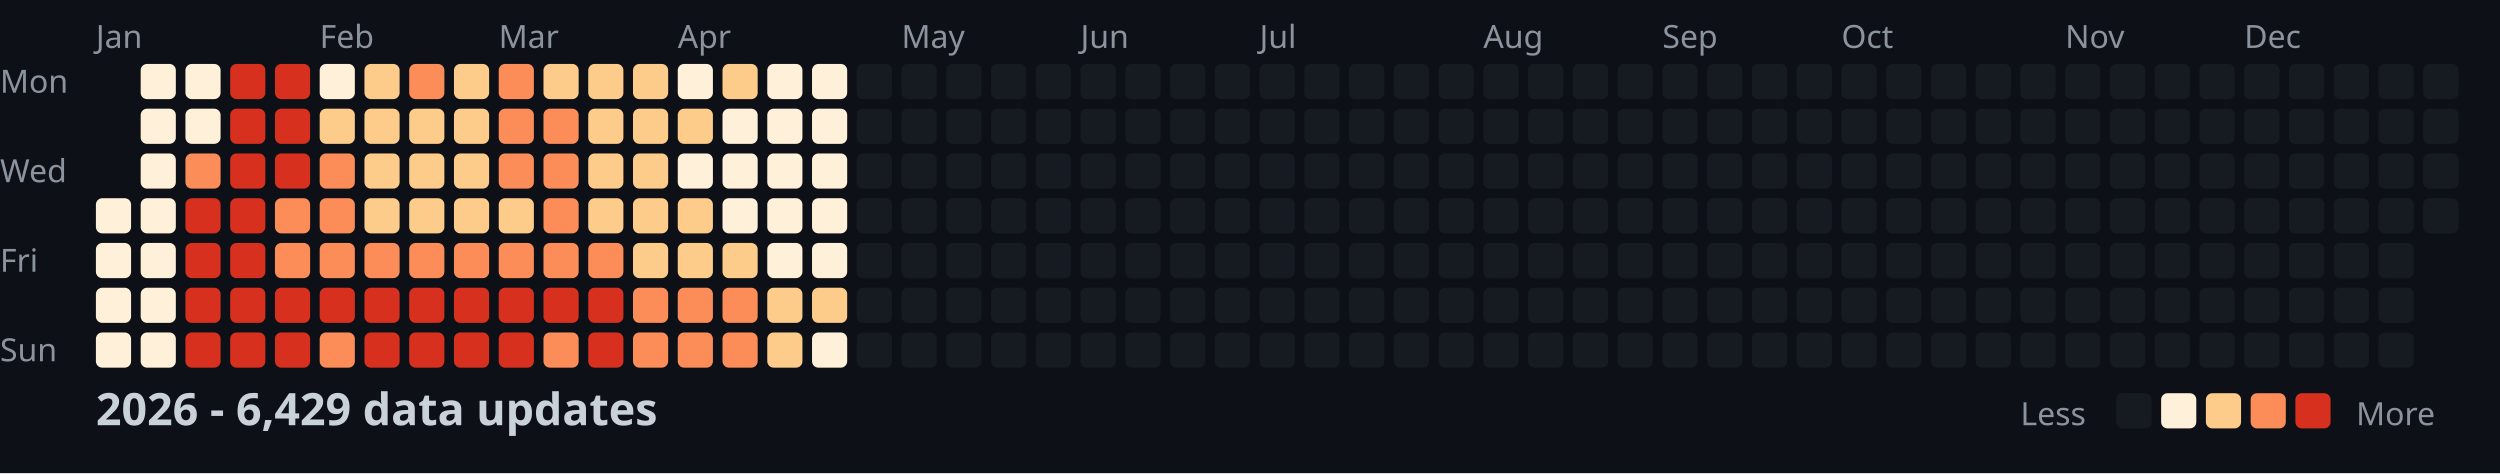
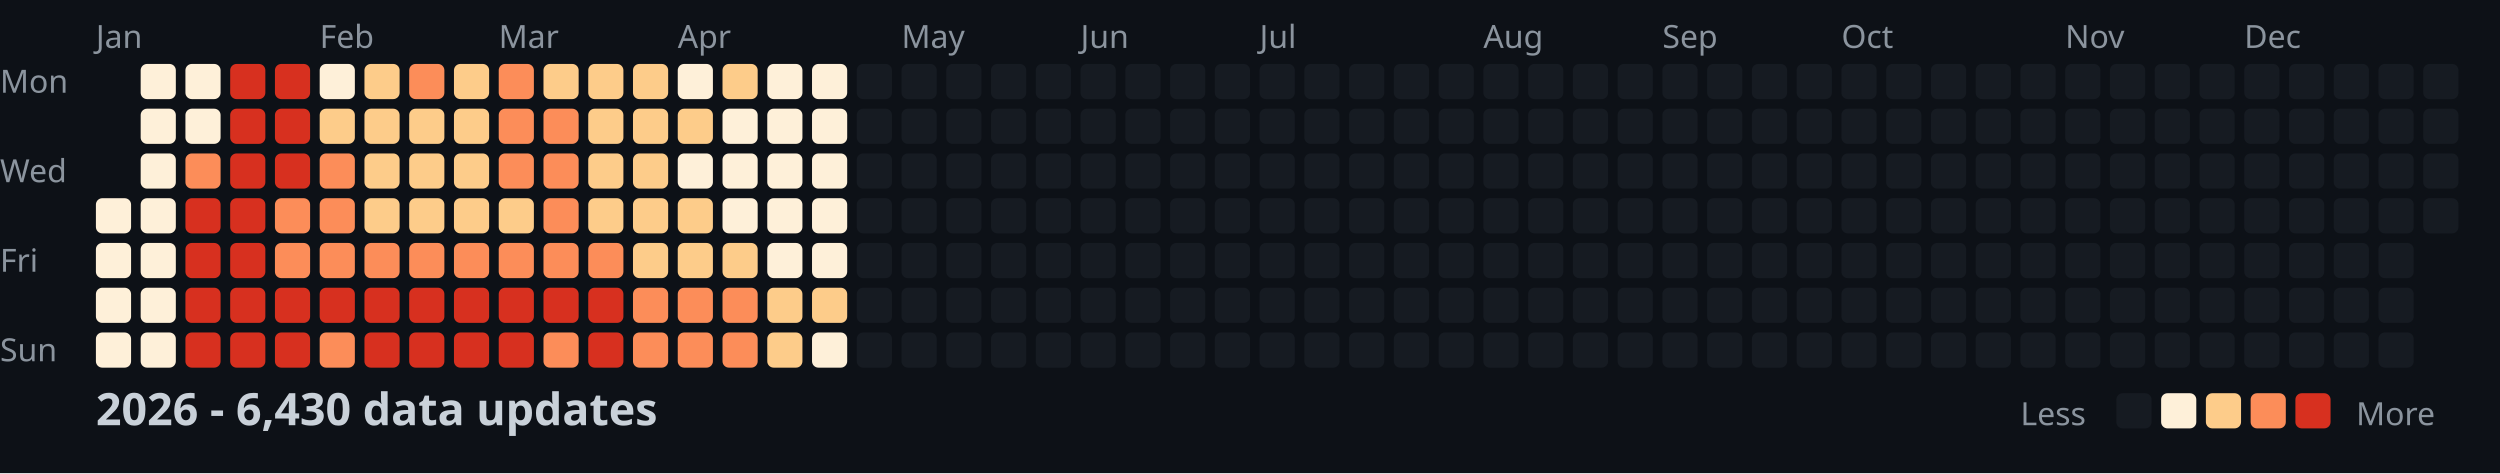
<svg xmlns="http://www.w3.org/2000/svg" width="782" height="148">
  <style>
    .month { font: 10px sans-serif; fill: #8b949e; }
    .day { font: 10px sans-serif; fill: #8b949e; }
    .title { font: bold 14px sans-serif; fill: #c9d1d9; }
    .legend { font: 10px sans-serif; fill: #8b949e; }
  </style>
  <rect width="100%" height="100%" fill="#0d1117" />
  <text x="0" y="29" class="day">Mon</text>
  <text x="0" y="57" class="day">Wed</text>
  <text x="0" y="85" class="day">Fri</text>
  <text x="0" y="113" class="day">Sun</text>
  <text x="30" y="15" class="month">Jan</text>
  <text x="100" y="15" class="month">Feb</text>
  <text x="156" y="15" class="month">Mar</text>
  <text x="212" y="15" class="month">Apr</text>
  <text x="282" y="15" class="month">May</text>
  <text x="338" y="15" class="month">Jun</text>
  <text x="394" y="15" class="month">Jul</text>
  <text x="464" y="15" class="month">Aug</text>
  <text x="520" y="15" class="month">Sep</text>
  <text x="576" y="15" class="month">Oct</text>
  <text x="646" y="15" class="month">Nov</text>
  <text x="702" y="15" class="month">Dec</text>
  <rect x="30" y="62" width="11" height="11" fill="#fef0d9" rx="2" />
  <rect x="30" y="76" width="11" height="11" fill="#fef0d9" rx="2" />
  <rect x="30" y="90" width="11" height="11" fill="#fef0d9" rx="2" />
  <rect x="30" y="104" width="11" height="11" fill="#fef0d9" rx="2" />
  <rect x="44" y="20" width="11" height="11" fill="#fef0d9" rx="2" />
  <rect x="44" y="34" width="11" height="11" fill="#fef0d9" rx="2" />
  <rect x="44" y="48" width="11" height="11" fill="#fef0d9" rx="2" />
  <rect x="44" y="62" width="11" height="11" fill="#fef0d9" rx="2" />
  <rect x="44" y="76" width="11" height="11" fill="#fef0d9" rx="2" />
  <rect x="44" y="90" width="11" height="11" fill="#fef0d9" rx="2" />
  <rect x="44" y="104" width="11" height="11" fill="#fef0d9" rx="2" />
  <rect x="58" y="20" width="11" height="11" fill="#fef0d9" rx="2" />
  <rect x="58" y="34" width="11" height="11" fill="#fef0d9" rx="2" />
  <rect x="58" y="48" width="11" height="11" fill="#fc8d59" rx="2" />
  <rect x="58" y="62" width="11" height="11" fill="#d7301f" rx="2" />
  <rect x="58" y="76" width="11" height="11" fill="#d7301f" rx="2" />
  <rect x="58" y="90" width="11" height="11" fill="#d7301f" rx="2" />
  <rect x="58" y="104" width="11" height="11" fill="#d7301f" rx="2" />
  <rect x="72" y="20" width="11" height="11" fill="#d7301f" rx="2" />
  <rect x="72" y="34" width="11" height="11" fill="#d7301f" rx="2" />
  <rect x="72" y="48" width="11" height="11" fill="#d7301f" rx="2" />
  <rect x="72" y="62" width="11" height="11" fill="#d7301f" rx="2" />
  <rect x="72" y="76" width="11" height="11" fill="#d7301f" rx="2" />
  <rect x="72" y="90" width="11" height="11" fill="#d7301f" rx="2" />
  <rect x="72" y="104" width="11" height="11" fill="#d7301f" rx="2" />
  <rect x="86" y="20" width="11" height="11" fill="#d7301f" rx="2" />
  <rect x="86" y="34" width="11" height="11" fill="#d7301f" rx="2" />
  <rect x="86" y="48" width="11" height="11" fill="#d7301f" rx="2" />
  <rect x="86" y="62" width="11" height="11" fill="#fc8d59" rx="2" />
  <rect x="86" y="76" width="11" height="11" fill="#fc8d59" rx="2" />
  <rect x="86" y="90" width="11" height="11" fill="#d7301f" rx="2" />
  <rect x="86" y="104" width="11" height="11" fill="#d7301f" rx="2" />
  <rect x="100" y="20" width="11" height="11" fill="#fef0d9" rx="2" />
  <rect x="100" y="34" width="11" height="11" fill="#fdcc8a" rx="2" />
  <rect x="100" y="48" width="11" height="11" fill="#fc8d59" rx="2" />
  <rect x="100" y="62" width="11" height="11" fill="#fc8d59" rx="2" />
  <rect x="100" y="76" width="11" height="11" fill="#fc8d59" rx="2" />
  <rect x="100" y="90" width="11" height="11" fill="#d7301f" rx="2" />
  <rect x="100" y="104" width="11" height="11" fill="#fc8d59" rx="2" />
  <rect x="114" y="20" width="11" height="11" fill="#fdcc8a" rx="2" />
  <rect x="114" y="34" width="11" height="11" fill="#fdcc8a" rx="2" />
  <rect x="114" y="48" width="11" height="11" fill="#fdcc8a" rx="2" />
  <rect x="114" y="62" width="11" height="11" fill="#fdcc8a" rx="2" />
  <rect x="114" y="76" width="11" height="11" fill="#fc8d59" rx="2" />
  <rect x="114" y="90" width="11" height="11" fill="#d7301f" rx="2" />
  <rect x="114" y="104" width="11" height="11" fill="#d7301f" rx="2" />
  <rect x="128" y="20" width="11" height="11" fill="#fc8d59" rx="2" />
  <rect x="128" y="34" width="11" height="11" fill="#fdcc8a" rx="2" />
  <rect x="128" y="48" width="11" height="11" fill="#fdcc8a" rx="2" />
  <rect x="128" y="62" width="11" height="11" fill="#fdcc8a" rx="2" />
  <rect x="128" y="76" width="11" height="11" fill="#fc8d59" rx="2" />
  <rect x="128" y="90" width="11" height="11" fill="#d7301f" rx="2" />
  <rect x="128" y="104" width="11" height="11" fill="#d7301f" rx="2" />
  <rect x="142" y="20" width="11" height="11" fill="#fdcc8a" rx="2" />
  <rect x="142" y="34" width="11" height="11" fill="#fdcc8a" rx="2" />
  <rect x="142" y="48" width="11" height="11" fill="#fdcc8a" rx="2" />
  <rect x="142" y="62" width="11" height="11" fill="#fdcc8a" rx="2" />
  <rect x="142" y="76" width="11" height="11" fill="#fc8d59" rx="2" />
  <rect x="142" y="90" width="11" height="11" fill="#d7301f" rx="2" />
  <rect x="142" y="104" width="11" height="11" fill="#d7301f" rx="2" />
  <rect x="156" y="20" width="11" height="11" fill="#fc8d59" rx="2" />
  <rect x="156" y="34" width="11" height="11" fill="#fc8d59" rx="2" />
  <rect x="156" y="48" width="11" height="11" fill="#fc8d59" rx="2" />
  <rect x="156" y="62" width="11" height="11" fill="#fdcc8a" rx="2" />
  <rect x="156" y="76" width="11" height="11" fill="#fc8d59" rx="2" />
  <rect x="156" y="90" width="11" height="11" fill="#d7301f" rx="2" />
  <rect x="156" y="104" width="11" height="11" fill="#d7301f" rx="2" />
  <rect x="170" y="20" width="11" height="11" fill="#fdcc8a" rx="2" />
  <rect x="170" y="34" width="11" height="11" fill="#fc8d59" rx="2" />
  <rect x="170" y="48" width="11" height="11" fill="#fc8d59" rx="2" />
  <rect x="170" y="62" width="11" height="11" fill="#fc8d59" rx="2" />
  <rect x="170" y="76" width="11" height="11" fill="#fc8d59" rx="2" />
  <rect x="170" y="90" width="11" height="11" fill="#d7301f" rx="2" />
  <rect x="170" y="104" width="11" height="11" fill="#fc8d59" rx="2" />
  <rect x="184" y="20" width="11" height="11" fill="#fdcc8a" rx="2" />
  <rect x="184" y="34" width="11" height="11" fill="#fdcc8a" rx="2" />
  <rect x="184" y="48" width="11" height="11" fill="#fdcc8a" rx="2" />
  <rect x="184" y="62" width="11" height="11" fill="#fdcc8a" rx="2" />
  <rect x="184" y="76" width="11" height="11" fill="#fc8d59" rx="2" />
  <rect x="184" y="90" width="11" height="11" fill="#d7301f" rx="2" />
  <rect x="184" y="104" width="11" height="11" fill="#d7301f" rx="2" />
  <rect x="198" y="20" width="11" height="11" fill="#fdcc8a" rx="2" />
  <rect x="198" y="34" width="11" height="11" fill="#fdcc8a" rx="2" />
  <rect x="198" y="48" width="11" height="11" fill="#fdcc8a" rx="2" />
  <rect x="198" y="62" width="11" height="11" fill="#fdcc8a" rx="2" />
  <rect x="198" y="76" width="11" height="11" fill="#fdcc8a" rx="2" />
  <rect x="198" y="90" width="11" height="11" fill="#fc8d59" rx="2" />
  <rect x="198" y="104" width="11" height="11" fill="#fc8d59" rx="2" />
  <rect x="212" y="20" width="11" height="11" fill="#fef0d9" rx="2" />
  <rect x="212" y="34" width="11" height="11" fill="#fdcc8a" rx="2" />
  <rect x="212" y="48" width="11" height="11" fill="#fef0d9" rx="2" />
  <rect x="212" y="62" width="11" height="11" fill="#fdcc8a" rx="2" />
  <rect x="212" y="76" width="11" height="11" fill="#fdcc8a" rx="2" />
  <rect x="212" y="90" width="11" height="11" fill="#fc8d59" rx="2" />
  <rect x="212" y="104" width="11" height="11" fill="#fc8d59" rx="2" />
  <rect x="226" y="20" width="11" height="11" fill="#fdcc8a" rx="2" />
  <rect x="226" y="34" width="11" height="11" fill="#fef0d9" rx="2" />
  <rect x="226" y="48" width="11" height="11" fill="#fef0d9" rx="2" />
  <rect x="226" y="62" width="11" height="11" fill="#fef0d9" rx="2" />
  <rect x="226" y="76" width="11" height="11" fill="#fdcc8a" rx="2" />
  <rect x="226" y="90" width="11" height="11" fill="#fc8d59" rx="2" />
  <rect x="226" y="104" width="11" height="11" fill="#fc8d59" rx="2" />
  <rect x="240" y="20" width="11" height="11" fill="#fef0d9" rx="2" />
  <rect x="240" y="34" width="11" height="11" fill="#fef0d9" rx="2" />
  <rect x="240" y="48" width="11" height="11" fill="#fef0d9" rx="2" />
  <rect x="240" y="62" width="11" height="11" fill="#fef0d9" rx="2" />
  <rect x="240" y="76" width="11" height="11" fill="#fef0d9" rx="2" />
  <rect x="240" y="90" width="11" height="11" fill="#fdcc8a" rx="2" />
  <rect x="240" y="104" width="11" height="11" fill="#fdcc8a" rx="2" />
  <rect x="254" y="20" width="11" height="11" fill="#fef0d9" rx="2" />
  <rect x="254" y="34" width="11" height="11" fill="#fef0d9" rx="2" />
  <rect x="254" y="48" width="11" height="11" fill="#fef0d9" rx="2" />
  <rect x="254" y="62" width="11" height="11" fill="#fef0d9" rx="2" />
  <rect x="254" y="76" width="11" height="11" fill="#fef0d9" rx="2" />
  <rect x="254" y="90" width="11" height="11" fill="#fdcc8a" rx="2" />
  <rect x="254" y="104" width="11" height="11" fill="#fef0d9" rx="2" />
  <rect x="268" y="20" width="11" height="11" fill="#161b22" rx="2" />
  <rect x="268" y="34" width="11" height="11" fill="#161b22" rx="2" />
  <rect x="268" y="48" width="11" height="11" fill="#161b22" rx="2" />
  <rect x="268" y="62" width="11" height="11" fill="#161b22" rx="2" />
  <rect x="268" y="76" width="11" height="11" fill="#161b22" rx="2" />
  <rect x="268" y="90" width="11" height="11" fill="#161b22" rx="2" />
  <rect x="268" y="104" width="11" height="11" fill="#161b22" rx="2" />
  <rect x="282" y="20" width="11" height="11" fill="#161b22" rx="2" />
  <rect x="282" y="34" width="11" height="11" fill="#161b22" rx="2" />
  <rect x="282" y="48" width="11" height="11" fill="#161b22" rx="2" />
  <rect x="282" y="62" width="11" height="11" fill="#161b22" rx="2" />
  <rect x="282" y="76" width="11" height="11" fill="#161b22" rx="2" />
  <rect x="282" y="90" width="11" height="11" fill="#161b22" rx="2" />
  <rect x="282" y="104" width="11" height="11" fill="#161b22" rx="2" />
  <rect x="296" y="20" width="11" height="11" fill="#161b22" rx="2" />
  <rect x="296" y="34" width="11" height="11" fill="#161b22" rx="2" />
  <rect x="296" y="48" width="11" height="11" fill="#161b22" rx="2" />
  <rect x="296" y="62" width="11" height="11" fill="#161b22" rx="2" />
  <rect x="296" y="76" width="11" height="11" fill="#161b22" rx="2" />
  <rect x="296" y="90" width="11" height="11" fill="#161b22" rx="2" />
  <rect x="296" y="104" width="11" height="11" fill="#161b22" rx="2" />
  <rect x="310" y="20" width="11" height="11" fill="#161b22" rx="2" />
  <rect x="310" y="34" width="11" height="11" fill="#161b22" rx="2" />
  <rect x="310" y="48" width="11" height="11" fill="#161b22" rx="2" />
  <rect x="310" y="62" width="11" height="11" fill="#161b22" rx="2" />
  <rect x="310" y="76" width="11" height="11" fill="#161b22" rx="2" />
  <rect x="310" y="90" width="11" height="11" fill="#161b22" rx="2" />
  <rect x="310" y="104" width="11" height="11" fill="#161b22" rx="2" />
  <rect x="324" y="20" width="11" height="11" fill="#161b22" rx="2" />
  <rect x="324" y="34" width="11" height="11" fill="#161b22" rx="2" />
  <rect x="324" y="48" width="11" height="11" fill="#161b22" rx="2" />
  <rect x="324" y="62" width="11" height="11" fill="#161b22" rx="2" />
  <rect x="324" y="76" width="11" height="11" fill="#161b22" rx="2" />
  <rect x="324" y="90" width="11" height="11" fill="#161b22" rx="2" />
  <rect x="324" y="104" width="11" height="11" fill="#161b22" rx="2" />
  <rect x="338" y="20" width="11" height="11" fill="#161b22" rx="2" />
  <rect x="338" y="34" width="11" height="11" fill="#161b22" rx="2" />
  <rect x="338" y="48" width="11" height="11" fill="#161b22" rx="2" />
  <rect x="338" y="62" width="11" height="11" fill="#161b22" rx="2" />
  <rect x="338" y="76" width="11" height="11" fill="#161b22" rx="2" />
  <rect x="338" y="90" width="11" height="11" fill="#161b22" rx="2" />
  <rect x="338" y="104" width="11" height="11" fill="#161b22" rx="2" />
  <rect x="352" y="20" width="11" height="11" fill="#161b22" rx="2" />
  <rect x="352" y="34" width="11" height="11" fill="#161b22" rx="2" />
  <rect x="352" y="48" width="11" height="11" fill="#161b22" rx="2" />
  <rect x="352" y="62" width="11" height="11" fill="#161b22" rx="2" />
  <rect x="352" y="76" width="11" height="11" fill="#161b22" rx="2" />
  <rect x="352" y="90" width="11" height="11" fill="#161b22" rx="2" />
  <rect x="352" y="104" width="11" height="11" fill="#161b22" rx="2" />
  <rect x="366" y="20" width="11" height="11" fill="#161b22" rx="2" />
  <rect x="366" y="34" width="11" height="11" fill="#161b22" rx="2" />
  <rect x="366" y="48" width="11" height="11" fill="#161b22" rx="2" />
  <rect x="366" y="62" width="11" height="11" fill="#161b22" rx="2" />
  <rect x="366" y="76" width="11" height="11" fill="#161b22" rx="2" />
  <rect x="366" y="90" width="11" height="11" fill="#161b22" rx="2" />
  <rect x="366" y="104" width="11" height="11" fill="#161b22" rx="2" />
  <rect x="380" y="20" width="11" height="11" fill="#161b22" rx="2" />
  <rect x="380" y="34" width="11" height="11" fill="#161b22" rx="2" />
  <rect x="380" y="48" width="11" height="11" fill="#161b22" rx="2" />
  <rect x="380" y="62" width="11" height="11" fill="#161b22" rx="2" />
  <rect x="380" y="76" width="11" height="11" fill="#161b22" rx="2" />
  <rect x="380" y="90" width="11" height="11" fill="#161b22" rx="2" />
  <rect x="380" y="104" width="11" height="11" fill="#161b22" rx="2" />
  <rect x="394" y="20" width="11" height="11" fill="#161b22" rx="2" />
  <rect x="394" y="34" width="11" height="11" fill="#161b22" rx="2" />
  <rect x="394" y="48" width="11" height="11" fill="#161b22" rx="2" />
  <rect x="394" y="62" width="11" height="11" fill="#161b22" rx="2" />
  <rect x="394" y="76" width="11" height="11" fill="#161b22" rx="2" />
  <rect x="394" y="90" width="11" height="11" fill="#161b22" rx="2" />
  <rect x="394" y="104" width="11" height="11" fill="#161b22" rx="2" />
  <rect x="408" y="20" width="11" height="11" fill="#161b22" rx="2" />
  <rect x="408" y="34" width="11" height="11" fill="#161b22" rx="2" />
  <rect x="408" y="48" width="11" height="11" fill="#161b22" rx="2" />
  <rect x="408" y="62" width="11" height="11" fill="#161b22" rx="2" />
  <rect x="408" y="76" width="11" height="11" fill="#161b22" rx="2" />
  <rect x="408" y="90" width="11" height="11" fill="#161b22" rx="2" />
  <rect x="408" y="104" width="11" height="11" fill="#161b22" rx="2" />
  <rect x="422" y="20" width="11" height="11" fill="#161b22" rx="2" />
  <rect x="422" y="34" width="11" height="11" fill="#161b22" rx="2" />
  <rect x="422" y="48" width="11" height="11" fill="#161b22" rx="2" />
  <rect x="422" y="62" width="11" height="11" fill="#161b22" rx="2" />
  <rect x="422" y="76" width="11" height="11" fill="#161b22" rx="2" />
  <rect x="422" y="90" width="11" height="11" fill="#161b22" rx="2" />
  <rect x="422" y="104" width="11" height="11" fill="#161b22" rx="2" />
  <rect x="436" y="20" width="11" height="11" fill="#161b22" rx="2" />
  <rect x="436" y="34" width="11" height="11" fill="#161b22" rx="2" />
  <rect x="436" y="48" width="11" height="11" fill="#161b22" rx="2" />
  <rect x="436" y="62" width="11" height="11" fill="#161b22" rx="2" />
  <rect x="436" y="76" width="11" height="11" fill="#161b22" rx="2" />
  <rect x="436" y="90" width="11" height="11" fill="#161b22" rx="2" />
  <rect x="436" y="104" width="11" height="11" fill="#161b22" rx="2" />
  <rect x="450" y="20" width="11" height="11" fill="#161b22" rx="2" />
  <rect x="450" y="34" width="11" height="11" fill="#161b22" rx="2" />
  <rect x="450" y="48" width="11" height="11" fill="#161b22" rx="2" />
  <rect x="450" y="62" width="11" height="11" fill="#161b22" rx="2" />
  <rect x="450" y="76" width="11" height="11" fill="#161b22" rx="2" />
  <rect x="450" y="90" width="11" height="11" fill="#161b22" rx="2" />
  <rect x="450" y="104" width="11" height="11" fill="#161b22" rx="2" />
  <rect x="464" y="20" width="11" height="11" fill="#161b22" rx="2" />
  <rect x="464" y="34" width="11" height="11" fill="#161b22" rx="2" />
  <rect x="464" y="48" width="11" height="11" fill="#161b22" rx="2" />
  <rect x="464" y="62" width="11" height="11" fill="#161b22" rx="2" />
  <rect x="464" y="76" width="11" height="11" fill="#161b22" rx="2" />
  <rect x="464" y="90" width="11" height="11" fill="#161b22" rx="2" />
  <rect x="464" y="104" width="11" height="11" fill="#161b22" rx="2" />
  <rect x="478" y="20" width="11" height="11" fill="#161b22" rx="2" />
  <rect x="478" y="34" width="11" height="11" fill="#161b22" rx="2" />
  <rect x="478" y="48" width="11" height="11" fill="#161b22" rx="2" />
  <rect x="478" y="62" width="11" height="11" fill="#161b22" rx="2" />
  <rect x="478" y="76" width="11" height="11" fill="#161b22" rx="2" />
  <rect x="478" y="90" width="11" height="11" fill="#161b22" rx="2" />
  <rect x="478" y="104" width="11" height="11" fill="#161b22" rx="2" />
  <rect x="492" y="20" width="11" height="11" fill="#161b22" rx="2" />
  <rect x="492" y="34" width="11" height="11" fill="#161b22" rx="2" />
  <rect x="492" y="48" width="11" height="11" fill="#161b22" rx="2" />
  <rect x="492" y="62" width="11" height="11" fill="#161b22" rx="2" />
  <rect x="492" y="76" width="11" height="11" fill="#161b22" rx="2" />
  <rect x="492" y="90" width="11" height="11" fill="#161b22" rx="2" />
  <rect x="492" y="104" width="11" height="11" fill="#161b22" rx="2" />
  <rect x="506" y="20" width="11" height="11" fill="#161b22" rx="2" />
  <rect x="506" y="34" width="11" height="11" fill="#161b22" rx="2" />
  <rect x="506" y="48" width="11" height="11" fill="#161b22" rx="2" />
  <rect x="506" y="62" width="11" height="11" fill="#161b22" rx="2" />
  <rect x="506" y="76" width="11" height="11" fill="#161b22" rx="2" />
  <rect x="506" y="90" width="11" height="11" fill="#161b22" rx="2" />
  <rect x="506" y="104" width="11" height="11" fill="#161b22" rx="2" />
  <rect x="520" y="20" width="11" height="11" fill="#161b22" rx="2" />
  <rect x="520" y="34" width="11" height="11" fill="#161b22" rx="2" />
  <rect x="520" y="48" width="11" height="11" fill="#161b22" rx="2" />
  <rect x="520" y="62" width="11" height="11" fill="#161b22" rx="2" />
  <rect x="520" y="76" width="11" height="11" fill="#161b22" rx="2" />
  <rect x="520" y="90" width="11" height="11" fill="#161b22" rx="2" />
  <rect x="520" y="104" width="11" height="11" fill="#161b22" rx="2" />
  <rect x="534" y="20" width="11" height="11" fill="#161b22" rx="2" />
  <rect x="534" y="34" width="11" height="11" fill="#161b22" rx="2" />
  <rect x="534" y="48" width="11" height="11" fill="#161b22" rx="2" />
  <rect x="534" y="62" width="11" height="11" fill="#161b22" rx="2" />
  <rect x="534" y="76" width="11" height="11" fill="#161b22" rx="2" />
  <rect x="534" y="90" width="11" height="11" fill="#161b22" rx="2" />
  <rect x="534" y="104" width="11" height="11" fill="#161b22" rx="2" />
  <rect x="548" y="20" width="11" height="11" fill="#161b22" rx="2" />
  <rect x="548" y="34" width="11" height="11" fill="#161b22" rx="2" />
  <rect x="548" y="48" width="11" height="11" fill="#161b22" rx="2" />
  <rect x="548" y="62" width="11" height="11" fill="#161b22" rx="2" />
  <rect x="548" y="76" width="11" height="11" fill="#161b22" rx="2" />
  <rect x="548" y="90" width="11" height="11" fill="#161b22" rx="2" />
  <rect x="548" y="104" width="11" height="11" fill="#161b22" rx="2" />
  <rect x="562" y="20" width="11" height="11" fill="#161b22" rx="2" />
  <rect x="562" y="34" width="11" height="11" fill="#161b22" rx="2" />
  <rect x="562" y="48" width="11" height="11" fill="#161b22" rx="2" />
  <rect x="562" y="62" width="11" height="11" fill="#161b22" rx="2" />
  <rect x="562" y="76" width="11" height="11" fill="#161b22" rx="2" />
  <rect x="562" y="90" width="11" height="11" fill="#161b22" rx="2" />
  <rect x="562" y="104" width="11" height="11" fill="#161b22" rx="2" />
  <rect x="576" y="20" width="11" height="11" fill="#161b22" rx="2" />
  <rect x="576" y="34" width="11" height="11" fill="#161b22" rx="2" />
  <rect x="576" y="48" width="11" height="11" fill="#161b22" rx="2" />
  <rect x="576" y="62" width="11" height="11" fill="#161b22" rx="2" />
  <rect x="576" y="76" width="11" height="11" fill="#161b22" rx="2" />
  <rect x="576" y="90" width="11" height="11" fill="#161b22" rx="2" />
  <rect x="576" y="104" width="11" height="11" fill="#161b22" rx="2" />
  <rect x="590" y="20" width="11" height="11" fill="#161b22" rx="2" />
  <rect x="590" y="34" width="11" height="11" fill="#161b22" rx="2" />
  <rect x="590" y="48" width="11" height="11" fill="#161b22" rx="2" />
  <rect x="590" y="62" width="11" height="11" fill="#161b22" rx="2" />
  <rect x="590" y="76" width="11" height="11" fill="#161b22" rx="2" />
  <rect x="590" y="90" width="11" height="11" fill="#161b22" rx="2" />
  <rect x="590" y="104" width="11" height="11" fill="#161b22" rx="2" />
  <rect x="604" y="20" width="11" height="11" fill="#161b22" rx="2" />
  <rect x="604" y="34" width="11" height="11" fill="#161b22" rx="2" />
  <rect x="604" y="48" width="11" height="11" fill="#161b22" rx="2" />
  <rect x="604" y="62" width="11" height="11" fill="#161b22" rx="2" />
  <rect x="604" y="76" width="11" height="11" fill="#161b22" rx="2" />
  <rect x="604" y="90" width="11" height="11" fill="#161b22" rx="2" />
  <rect x="604" y="104" width="11" height="11" fill="#161b22" rx="2" />
  <rect x="618" y="20" width="11" height="11" fill="#161b22" rx="2" />
  <rect x="618" y="34" width="11" height="11" fill="#161b22" rx="2" />
  <rect x="618" y="48" width="11" height="11" fill="#161b22" rx="2" />
  <rect x="618" y="62" width="11" height="11" fill="#161b22" rx="2" />
  <rect x="618" y="76" width="11" height="11" fill="#161b22" rx="2" />
  <rect x="618" y="90" width="11" height="11" fill="#161b22" rx="2" />
  <rect x="618" y="104" width="11" height="11" fill="#161b22" rx="2" />
  <rect x="632" y="20" width="11" height="11" fill="#161b22" rx="2" />
  <rect x="632" y="34" width="11" height="11" fill="#161b22" rx="2" />
  <rect x="632" y="48" width="11" height="11" fill="#161b22" rx="2" />
  <rect x="632" y="62" width="11" height="11" fill="#161b22" rx="2" />
  <rect x="632" y="76" width="11" height="11" fill="#161b22" rx="2" />
  <rect x="632" y="90" width="11" height="11" fill="#161b22" rx="2" />
  <rect x="632" y="104" width="11" height="11" fill="#161b22" rx="2" />
  <rect x="646" y="20" width="11" height="11" fill="#161b22" rx="2" />
  <rect x="646" y="34" width="11" height="11" fill="#161b22" rx="2" />
  <rect x="646" y="48" width="11" height="11" fill="#161b22" rx="2" />
  <rect x="646" y="62" width="11" height="11" fill="#161b22" rx="2" />
  <rect x="646" y="76" width="11" height="11" fill="#161b22" rx="2" />
  <rect x="646" y="90" width="11" height="11" fill="#161b22" rx="2" />
  <rect x="646" y="104" width="11" height="11" fill="#161b22" rx="2" />
  <rect x="660" y="20" width="11" height="11" fill="#161b22" rx="2" />
  <rect x="660" y="34" width="11" height="11" fill="#161b22" rx="2" />
  <rect x="660" y="48" width="11" height="11" fill="#161b22" rx="2" />
  <rect x="660" y="62" width="11" height="11" fill="#161b22" rx="2" />
  <rect x="660" y="76" width="11" height="11" fill="#161b22" rx="2" />
  <rect x="660" y="90" width="11" height="11" fill="#161b22" rx="2" />
  <rect x="660" y="104" width="11" height="11" fill="#161b22" rx="2" />
  <rect x="674" y="20" width="11" height="11" fill="#161b22" rx="2" />
  <rect x="674" y="34" width="11" height="11" fill="#161b22" rx="2" />
  <rect x="674" y="48" width="11" height="11" fill="#161b22" rx="2" />
  <rect x="674" y="62" width="11" height="11" fill="#161b22" rx="2" />
  <rect x="674" y="76" width="11" height="11" fill="#161b22" rx="2" />
  <rect x="674" y="90" width="11" height="11" fill="#161b22" rx="2" />
  <rect x="674" y="104" width="11" height="11" fill="#161b22" rx="2" />
  <rect x="688" y="20" width="11" height="11" fill="#161b22" rx="2" />
  <rect x="688" y="34" width="11" height="11" fill="#161b22" rx="2" />
  <rect x="688" y="48" width="11" height="11" fill="#161b22" rx="2" />
  <rect x="688" y="62" width="11" height="11" fill="#161b22" rx="2" />
  <rect x="688" y="76" width="11" height="11" fill="#161b22" rx="2" />
  <rect x="688" y="90" width="11" height="11" fill="#161b22" rx="2" />
  <rect x="688" y="104" width="11" height="11" fill="#161b22" rx="2" />
  <rect x="702" y="20" width="11" height="11" fill="#161b22" rx="2" />
  <rect x="702" y="34" width="11" height="11" fill="#161b22" rx="2" />
  <rect x="702" y="48" width="11" height="11" fill="#161b22" rx="2" />
  <rect x="702" y="62" width="11" height="11" fill="#161b22" rx="2" />
  <rect x="702" y="76" width="11" height="11" fill="#161b22" rx="2" />
  <rect x="702" y="90" width="11" height="11" fill="#161b22" rx="2" />
  <rect x="702" y="104" width="11" height="11" fill="#161b22" rx="2" />
  <rect x="716" y="20" width="11" height="11" fill="#161b22" rx="2" />
  <rect x="716" y="34" width="11" height="11" fill="#161b22" rx="2" />
  <rect x="716" y="48" width="11" height="11" fill="#161b22" rx="2" />
  <rect x="716" y="62" width="11" height="11" fill="#161b22" rx="2" />
  <rect x="716" y="76" width="11" height="11" fill="#161b22" rx="2" />
  <rect x="716" y="90" width="11" height="11" fill="#161b22" rx="2" />
  <rect x="716" y="104" width="11" height="11" fill="#161b22" rx="2" />
  <rect x="730" y="20" width="11" height="11" fill="#161b22" rx="2" />
  <rect x="730" y="34" width="11" height="11" fill="#161b22" rx="2" />
  <rect x="730" y="48" width="11" height="11" fill="#161b22" rx="2" />
  <rect x="730" y="62" width="11" height="11" fill="#161b22" rx="2" />
  <rect x="730" y="76" width="11" height="11" fill="#161b22" rx="2" />
  <rect x="730" y="90" width="11" height="11" fill="#161b22" rx="2" />
  <rect x="730" y="104" width="11" height="11" fill="#161b22" rx="2" />
  <rect x="744" y="20" width="11" height="11" fill="#161b22" rx="2" />
  <rect x="744" y="34" width="11" height="11" fill="#161b22" rx="2" />
  <rect x="744" y="48" width="11" height="11" fill="#161b22" rx="2" />
  <rect x="744" y="62" width="11" height="11" fill="#161b22" rx="2" />
  <rect x="744" y="76" width="11" height="11" fill="#161b22" rx="2" />
  <rect x="744" y="90" width="11" height="11" fill="#161b22" rx="2" />
  <rect x="744" y="104" width="11" height="11" fill="#161b22" rx="2" />
  <rect x="758" y="20" width="11" height="11" fill="#161b22" rx="2" />
  <rect x="758" y="34" width="11" height="11" fill="#161b22" rx="2" />
  <rect x="758" y="48" width="11" height="11" fill="#161b22" rx="2" />
  <rect x="758" y="62" width="11" height="11" fill="#161b22" rx="2" />
-   <text x="30" y="133" class="title">2026 - 6,429 data updates</text>
+   <text x="30" y="133" class="title">2026 - 6,430 data updates</text>
  <text x="632" y="133" class="legend">Less</text>
  <rect x="662" y="123" width="11" height="11" fill="#161b22" rx="2" />
  <rect x="676" y="123" width="11" height="11" fill="#fef0d9" rx="2" />
  <rect x="690" y="123" width="11" height="11" fill="#fdcc8a" rx="2" />
  <rect x="704" y="123" width="11" height="11" fill="#fc8d59" rx="2" />
  <rect x="718" y="123" width="11" height="11" fill="#d7301f" rx="2" />
  <text x="737" y="133" class="legend">More</text>
</svg>
